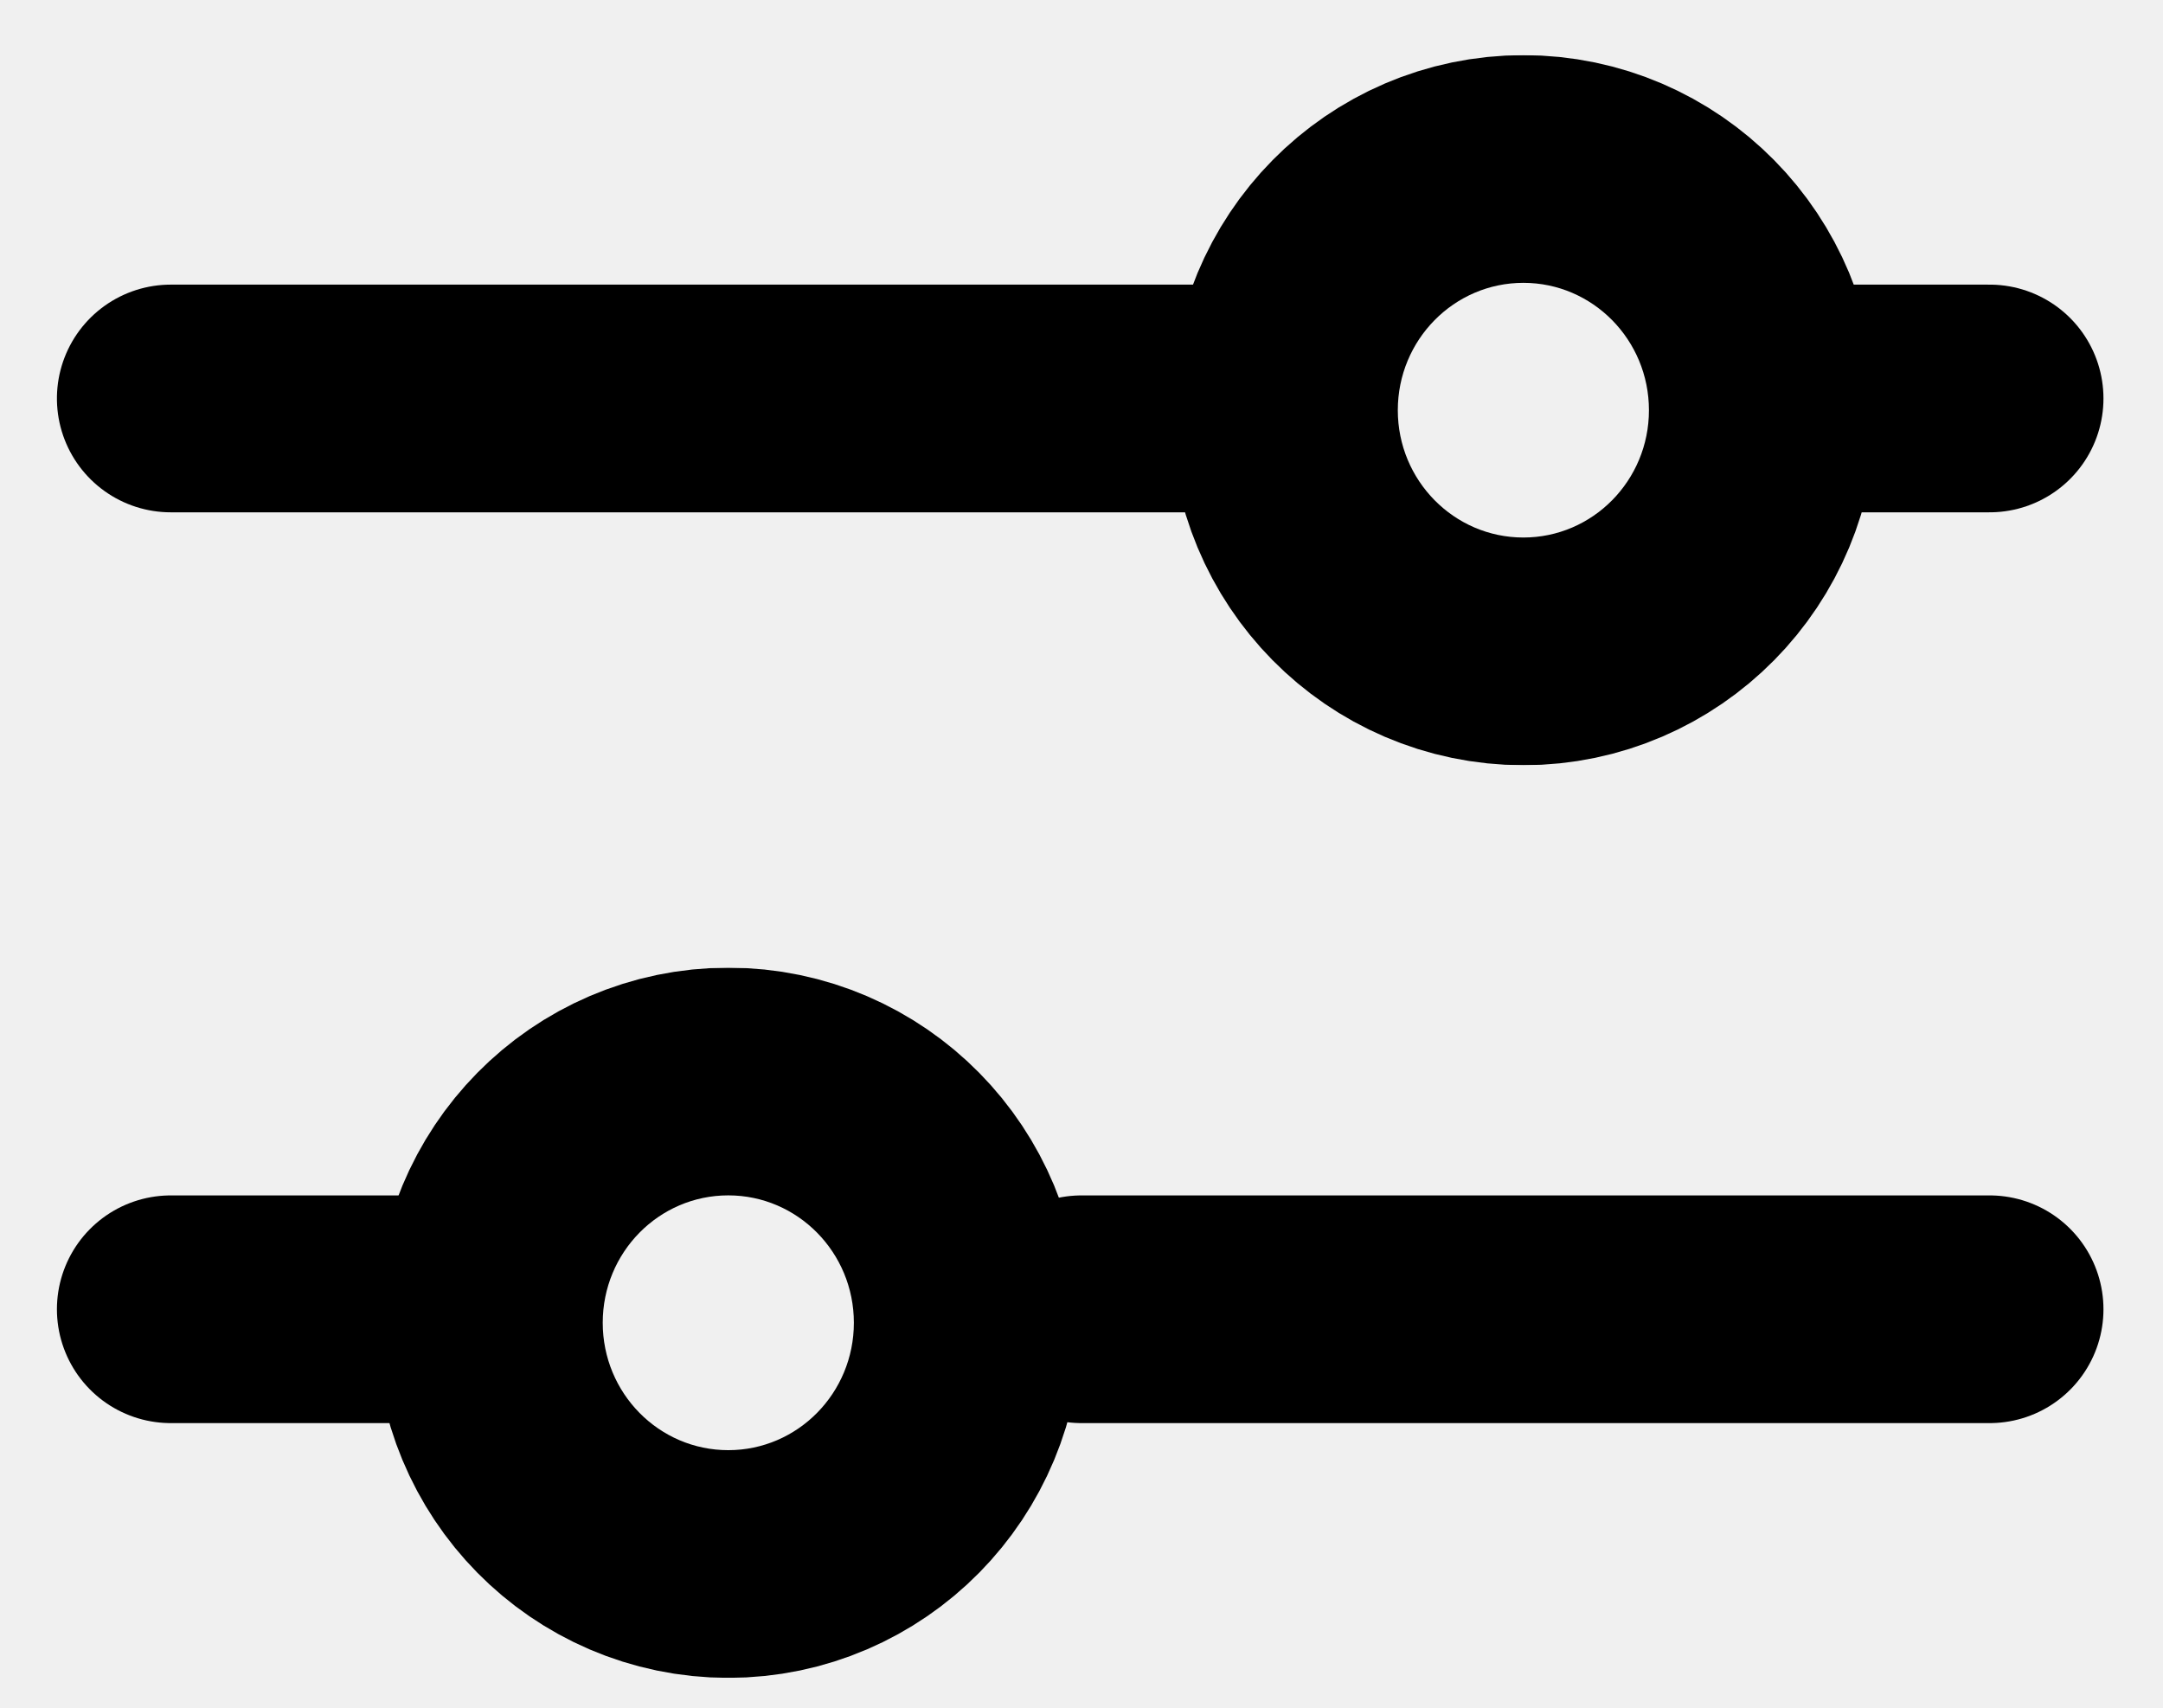
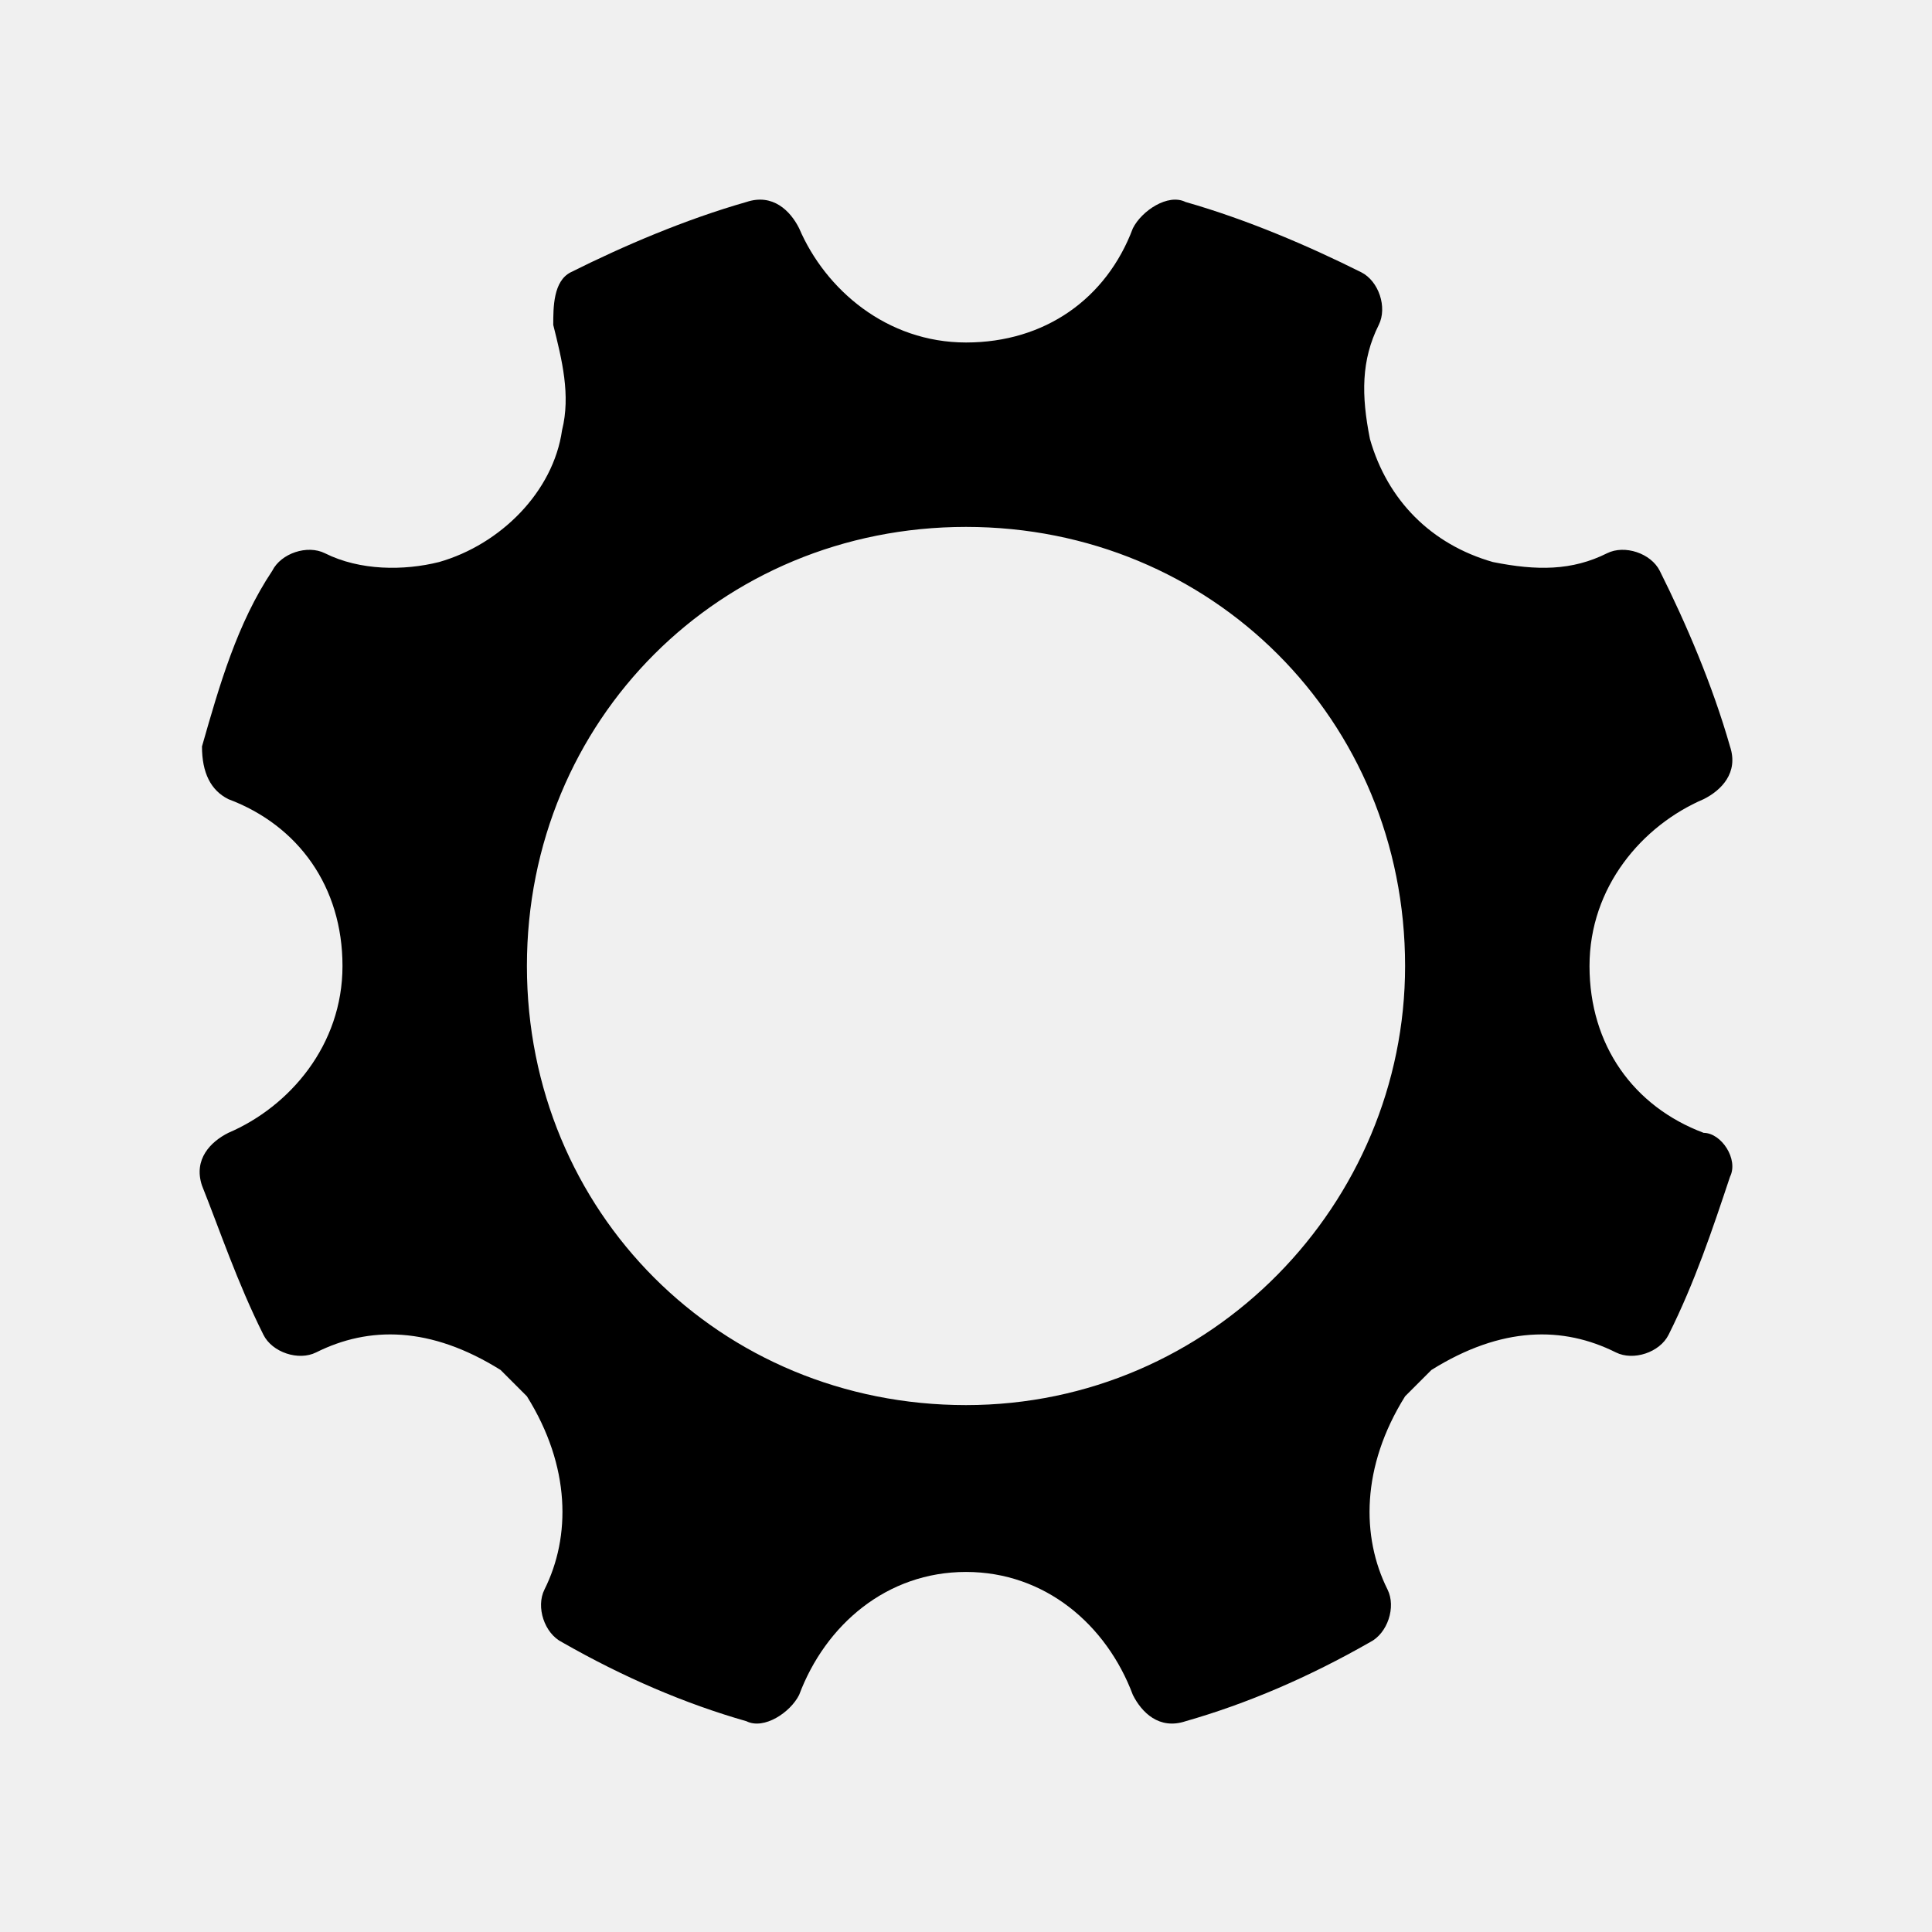
- <svg xmlns="http://www.w3.org/2000/svg" xmlns:xlink="http://www.w3.org/1999/xlink" width="19px" height="15px" viewBox="0 0 19 15" version="1.1">
-   <defs>
-     <path d="M2.103,5.237 C2.712,5.237 3.206,4.736 3.206,4.119 C3.206,3.501 2.712,3 2.103,3 C1.494,3 1,3.501 1,4.119 C1,4.736 1.494,5.237 2.103,5.237 Z" id="path-1" />
-     <mask id="mask-2" maskContentUnits="userSpaceOnUse" maskUnits="objectBoundingBox" x="-2" y="-2" width="6.206" height="6.237">
-       <rect x="-1" y="1" width="6.206" height="6.237" fill="white" />
-       <use xlink:href="#path-1" fill="black" />
-     </mask>
-     <path d="M1.119,12.222 C1.728,12.222 2.222,11.721 2.222,11.103 C2.222,10.485 1.728,9.984 1.119,9.984 C0.509,9.984 0.016,10.485 0.016,11.103 C0.016,11.721 0.509,12.222 1.119,12.222 Z" id="path-3" />
-     <mask id="mask-4" maskContentUnits="userSpaceOnUse" maskUnits="objectBoundingBox" x="-2" y="-2" width="6.206" height="6.237">
-       <rect x="-1.984" y="7.984" width="6.206" height="6.237" fill="white" />
-       <use xlink:href="#path-3" fill="black" />
-     </mask>
-   </defs>
-   <g id="Blue-theme" stroke="none" stroke-width="1" fill="none" fill-rule="evenodd">
-     <g id="Repo-sidebar-–-blue-theme" transform="translate(-22, -549)" stroke="currentColor">
-       <g id="Group-17" transform="translate(22, 178)">
-         <g id="Group-56" transform="translate(9, 378.5) rotate(-270) translate(-9, -378.5) translate(3, 370)">
-           <g id="Group-44-Copy-2">
-             <g id="l0020_pull-request-new-20-copy">
-               <g id="Group-38">
-                 <g id="Group-40">
-                   <path d="M2,6.934 L2,16" id="Line" stroke-width="2" stroke-linecap="round" />
-                   <path d="M3.477,0.5 L1.5,0.5" id="Line-Copy-9" stroke-width="2" stroke-linecap="round" transform="translate(2.5, 1) rotate(-90) translate(-2.5, -1) " />
-                   <use id="Oval-18" mask="url(#mask-2)" stroke-width="4" transform="translate(2.102941, 4.118608) rotate(-90) translate(-2.102941, -4.118608) " xlink:href="#path-1" />
-                   <g id="Group-53" transform="translate(9, 0)">
-                     <path d="M3,15 L1,15" id="Line-Copy-10" stroke-width="2" stroke-linecap="round" transform="translate(1.5, 15.5) rotate(-90) translate(-1.5, -15.5) " />
-                     <path d="M5.477,3.5 L-2.5,3.5" id="Line-Copy-11" stroke-width="2" stroke-linecap="round" transform="translate(1.5, 4) rotate(-90) translate(-1.5, -4) " />
-                     <use id="Oval-18-Copy-2" mask="url(#mask-4)" stroke-width="4" transform="translate(1.118608, 11.10294) rotate(-90) translate(-1.118608, -11.10294) " xlink:href="#path-3" />
-                   </g>
-                 </g>
-               </g>
-             </g>
-           </g>
-         </g>
+ <svg xmlns="http://www.w3.org/2000/svg" width="22px" height="22px" viewBox="-1 -1 22 22" version="1.1">
+   <defs />
+   <g id="settings" stroke="none" stroke-width="1" fill="none" fill-rule="evenodd">
+     <g id="Layer_1" fill="#000000">
+       <g id="Boards" transform="translate(1, 1)">
+         <path d="M17.4,10.9 C16.6,10.6 16.1,9.9 16.1,9 C16.1,8.1 16.7,7.4 17.4,7.1 C17.6,7 17.8,6.8 17.7,6.5 C17.5,5.8 17.2,5.1 16.9,4.5 C16.8,4.3 16.5,4.2 16.3,4.3 C15.9,4.5 15.5,4.5 15,4.4 C14.3,4.2 13.8,3.7 13.6,3 C13.5,2.5 13.5,2.1 13.7,1.7 C13.8,1.5 13.7,1.2 13.5,1.1 C12.9,0.8 12.2,0.5 11.5,0.3 C11.3,0.2 11,0.4 10.9,0.6 C10.6,1.4 9.9,1.9 9,1.9 C8.1,1.9 7.4,1.3 7.1,0.6 C7,0.4 6.8,0.2 6.5,0.3 C5.8,0.5 5.1,0.8 4.5,1.1 C4.3,1.2 4.3,1.5 4.3,1.7 C4.4,2.1 4.5,2.5 4.4,2.9 C4.3,3.6 3.7,4.2 3,4.4 C2.6,4.5 2.1,4.5 1.7,4.3 C1.5,4.2 1.2,4.3 1.1,4.5 C0.7,5.1 0.5,5.8 0.3,6.5 C0.3,6.8 0.4,7 0.6,7.1 C1.4,7.4 1.9,8.1 1.9,9 C1.9,9.9 1.3,10.6 0.6,10.9 C0.4,11 0.2,11.2 0.3,11.5 C0.5,12 0.7,12.6 1,13.2 C1.1,13.4 1.4,13.5 1.6,13.4 C2.2,13.1 2.9,13.1 3.7,13.6 C3.8,13.7 3.9,13.8 4,13.9 C4.5,14.7 4.5,15.5 4.2,16.1 C4.1,16.3 4.2,16.6 4.4,16.7 C5.1,17.1 5.8,17.4 6.5,17.6 C6.7,17.7 7,17.5 7.1,17.3 C7.4,16.5 8.1,15.9 9,15.9 C9.9,15.9 10.6,16.5 10.9,17.3 C11,17.5 11.2,17.7 11.5,17.6 C12.2,17.4 12.9,17.1 13.6,16.7 C13.8,16.6 13.9,16.3 13.8,16.1 C13.5,15.5 13.5,14.7 14,13.9 C14.1,13.8 14.2,13.7 14.3,13.6 C15.1,13.1 15.8,13.1 16.4,13.4 C16.6,13.5 16.9,13.4 17,13.2 C17.3,12.6 17.5,12 17.7,11.4 C17.8,11.2 17.6,10.9 17.4,10.9 L17.4,10.9 Z M9,14 C6.2,14 4,11.8 4,9 C4,6.2 6.2,4 9,4 C11.8,4 14,6.2 14,9 C14,11.7 11.8,14 9,14 L9,14 Z" id="Shape" />
      </g>
    </g>
  </g>
</svg>
